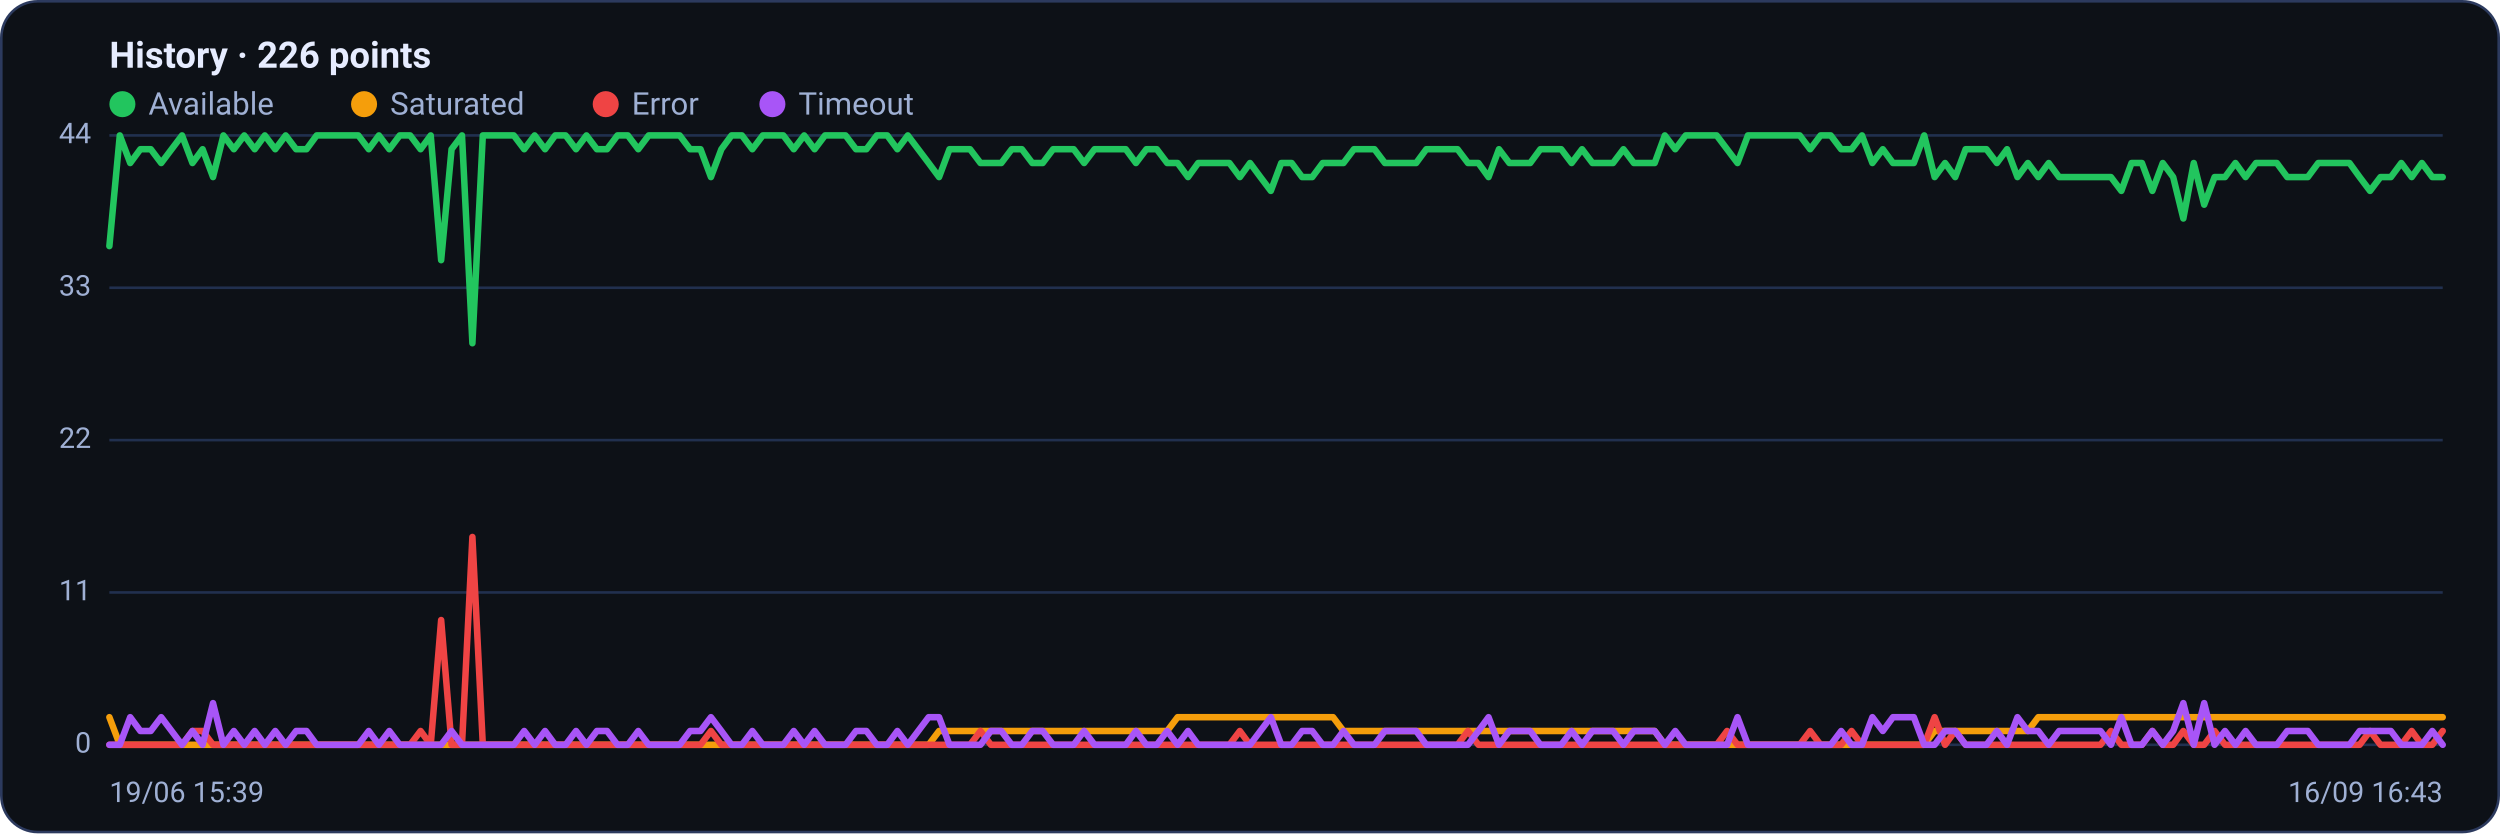
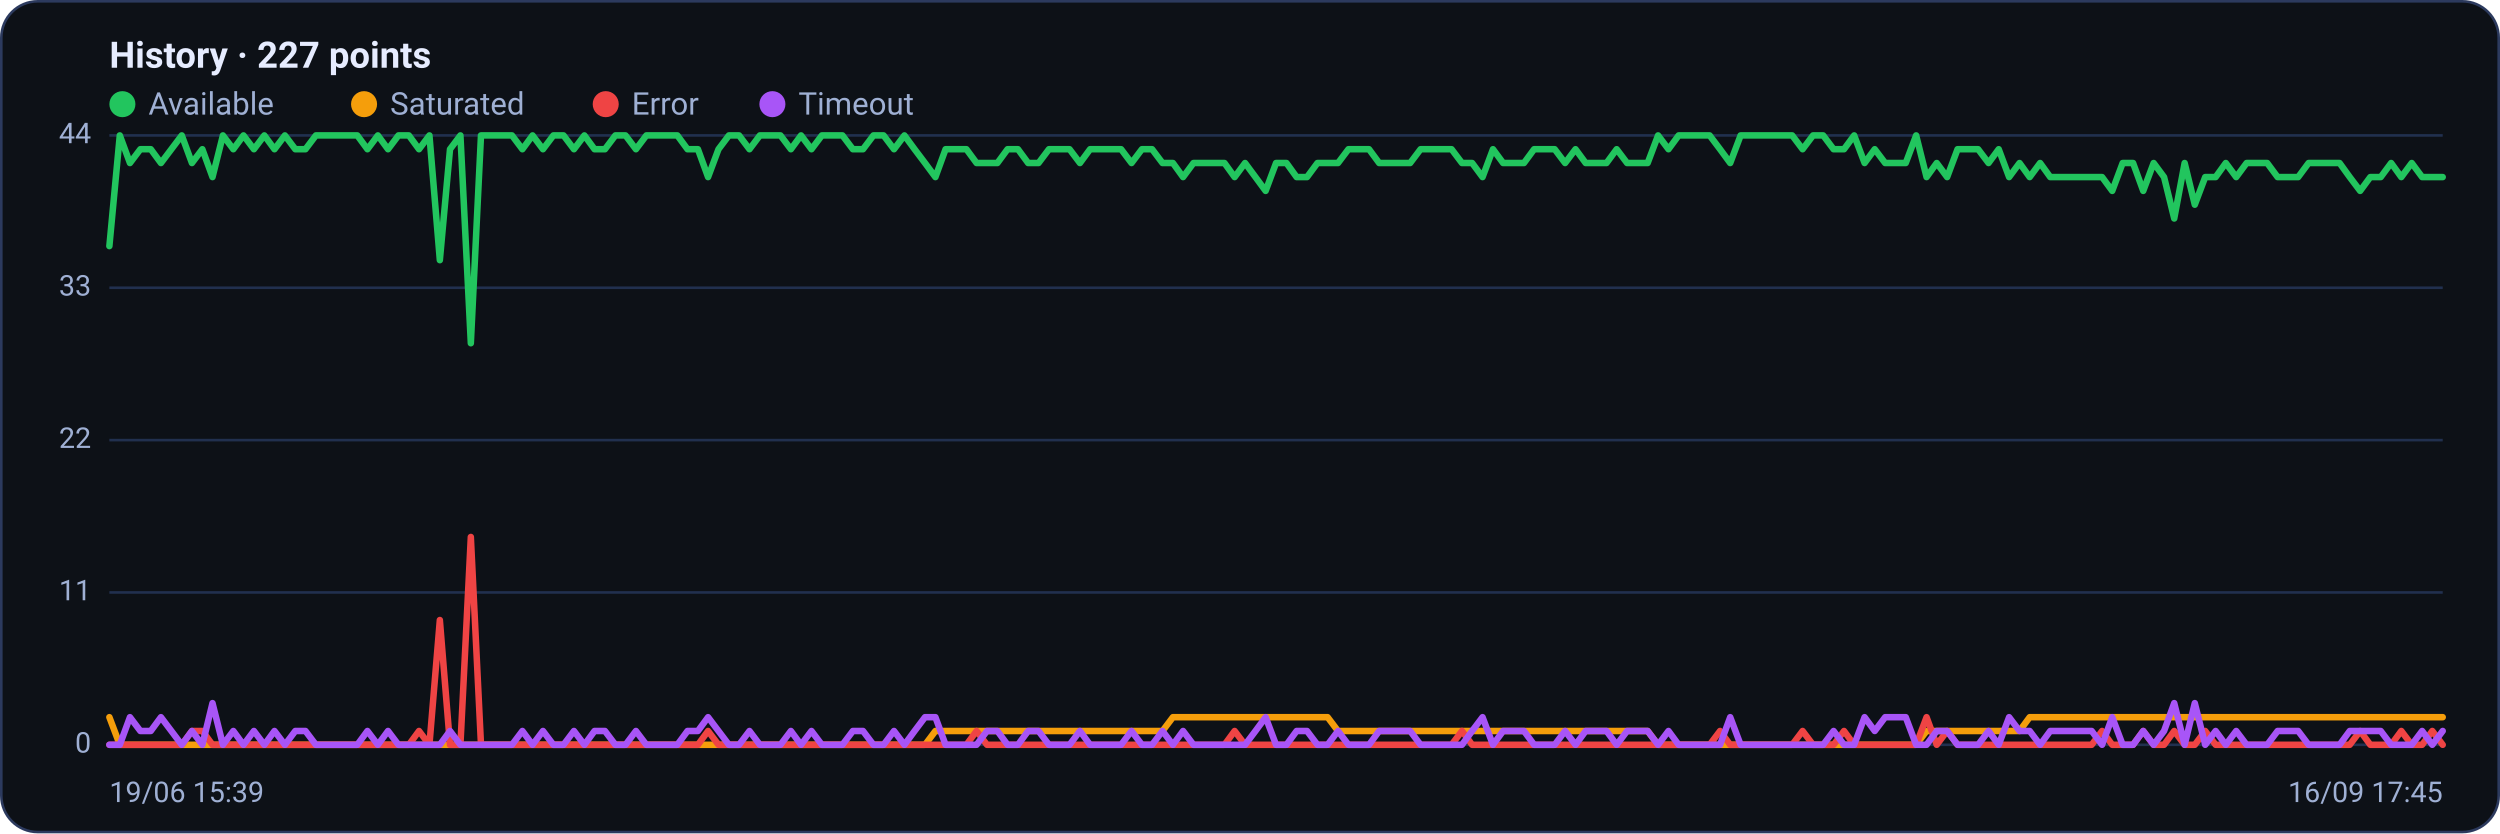
<svg xmlns="http://www.w3.org/2000/svg" viewBox="0 0 960 320" width="960" height="320" font-family="Segoe UI, system-ui, -apple-system, Roboto, Helvetica, Arial, sans-serif" role="img" aria-label="Availability history per region">
  <rect x="0.5" y="0.5" width="959" height="319" rx="14" fill="#0d1117" stroke="#2c3a5e" />
-   <text x="42" y="26" font-size="14" font-weight="600" fill="#e6ecff">History · 226 points</text>
+   <text x="42" y="26" font-size="14" font-weight="600" fill="#e6ecff">History · 227 points</text>
  <circle cx="47" cy="40" r="5" fill="#22c55e" />
  <text x="57" y="44" font-size="12" fill="#9fb0d4">Available</text>
  <circle cx="139.8" cy="40" r="5" fill="#f59e0b" />
  <text x="149.8" y="44" font-size="12" fill="#9fb0d4">Saturated</text>
  <circle cx="232.6" cy="40" r="5" fill="#ef4444" />
  <text x="242.6" y="44" font-size="12" fill="#9fb0d4">Error</text>
  <circle cx="296.6" cy="40" r="5" fill="#a855f7" />
  <text x="306.6" y="44" font-size="12" fill="#9fb0d4">Timeout</text>
  <line x1="42" y1="286.0" x2="938" y2="286.0" stroke="#21304f" stroke-width="1" />
  <text x="35" y="289.0" text-anchor="end" font-size="11" fill="#9fb0d4">0</text>
  <line x1="42" y1="227.5" x2="938" y2="227.5" stroke="#21304f" stroke-width="1" />
  <text x="35" y="230.5" text-anchor="end" font-size="11" fill="#9fb0d4">11</text>
  <line x1="42" y1="169.0" x2="938" y2="169.0" stroke="#21304f" stroke-width="1" />
  <text x="35" y="172.0" text-anchor="end" font-size="11" fill="#9fb0d4">22</text>
  <line x1="42" y1="110.5" x2="938" y2="110.5" stroke="#21304f" stroke-width="1" />
  <text x="35" y="113.5" text-anchor="end" font-size="11" fill="#9fb0d4">33</text>
  <line x1="42" y1="52.0" x2="938" y2="52.0" stroke="#21304f" stroke-width="1" />
  <text x="35" y="55.0" text-anchor="end" font-size="11" fill="#9fb0d4">44</text>
-   <polyline fill="none" stroke="#22c55e" stroke-width="2.5" stroke-linejoin="round" stroke-linecap="round" points="42.0,94.5 46.0,52.0 50.0,62.6 53.9,57.3 57.9,57.3 61.9,62.6 65.9,57.3 69.9,52.0 73.9,62.6 77.8,57.3 81.8,68.0 85.8,52.0 89.8,57.3 93.8,52.0 97.8,57.3 101.7,52.0 105.7,57.3 109.7,52.0 113.7,57.3 117.7,57.3 121.6,52.0 125.6,52.0 129.6,52.0 133.6,52.0 137.6,52.0 141.6,57.3 145.5,52.0 149.5,57.3 153.5,52.0 157.5,52.0 161.5,57.3 165.4,52.0 169.4,99.9 173.4,57.3 177.4,52.0 181.4,131.8 185.4,52.0 189.3,52.0 193.3,52.0 197.3,52.0 201.3,57.3 205.3,52.0 209.3,57.3 213.2,52.0 217.2,52.0 221.2,57.3 225.2,52.0 229.2,57.3 233.1,57.3 237.1,52.0 241.1,52.0 245.1,57.3 249.1,52.0 253.1,52.0 257.0,52.0 261.0,52.0 265.0,57.3 269.0,57.3 273.0,68.0 277.0,57.3 280.9,52.0 284.9,52.0 288.9,57.3 292.9,52.0 296.9,52.0 300.8,52.0 304.8,57.3 308.8,52.0 312.8,57.3 316.8,52.0 320.8,52.0 324.7,52.0 328.7,57.3 332.7,57.3 336.7,52.0 340.7,52.0 344.6,57.3 348.6,52.0 352.6,57.3 356.6,62.6 360.6,68.0 364.6,57.3 368.5,57.3 372.5,57.3 376.5,62.6 380.5,62.6 384.5,62.6 388.5,57.3 392.4,57.3 396.4,62.6 400.4,62.6 404.4,57.3 408.4,57.3 412.3,57.3 416.3,62.6 420.3,57.3 424.3,57.3 428.3,57.3 432.3,57.3 436.2,62.6 440.2,57.3 444.2,57.3 448.2,62.6 452.2,62.6 456.2,68.0 460.1,62.6 464.1,62.6 468.1,62.6 472.1,62.6 476.1,68.0 480.0,62.6 484.0,68.0 488.0,73.3 492.0,62.6 496.0,62.6 500.0,68.0 503.9,68.0 507.9,62.6 511.9,62.6 515.9,62.6 519.9,57.3 523.8,57.3 527.8,57.3 531.8,62.6 535.8,62.6 539.8,62.6 543.8,62.6 547.7,57.3 551.7,57.3 555.7,57.3 559.7,57.3 563.7,62.6 567.7,62.6 571.6,68.0 575.6,57.3 579.6,62.6 583.6,62.6 587.6,62.6 591.5,57.3 595.5,57.3 599.5,57.3 603.5,62.6 607.5,57.3 611.5,62.6 615.4,62.6 619.4,62.6 623.4,57.3 627.4,62.6 631.4,62.6 635.4,62.6 639.3,52.0 643.3,57.3 647.3,52.0 651.3,52.0 655.3,52.0 659.2,52.0 663.2,57.3 667.2,62.6 671.2,52.0 675.2,52.0 679.2,52.0 683.1,52.0 687.1,52.0 691.1,52.0 695.1,57.3 699.1,52.0 703.0,52.0 707.0,57.3 711.0,57.3 715.0,52.0 719.0,62.6 723.0,57.3 726.9,62.6 730.9,62.6 734.9,62.6 738.9,52.0 742.9,68.0 746.9,62.6 750.8,68.0 754.8,57.3 758.8,57.3 762.8,57.3 766.8,62.6 770.7,57.3 774.7,68.0 778.7,62.6 782.7,68.0 786.7,62.6 790.7,68.0 794.6,68.0 798.6,68.0 802.6,68.0 806.6,68.0 810.6,68.0 814.6,73.3 818.5,62.6 822.5,62.6 826.5,73.3 830.5,62.6 834.5,68.0 838.4,83.9 842.4,62.6 846.4,78.6 850.4,68.0 854.4,68.0 858.4,62.6 862.3,68.0 866.3,62.6 870.3,62.6 874.3,62.6 878.3,68.0 882.2,68.0 886.2,68.0 890.2,62.6 894.2,62.6 898.2,62.6 902.2,62.6 906.1,68.0 910.1,73.3 914.1,68.0 918.1,68.0 922.1,62.6 926.1,68.0 930.0,62.6 934.0,68.0 938.0,68.0" />
-   <polyline fill="none" stroke="#f59e0b" stroke-width="2.5" stroke-linejoin="round" stroke-linecap="round" points="42.0,275.4 46.0,286.0 50.0,286.0 53.9,286.0 57.9,286.0 61.9,286.0 65.9,286.0 69.9,286.0 73.9,286.0 77.8,286.0 81.8,286.0 85.8,286.0 89.8,286.0 93.8,286.0 97.8,286.0 101.7,286.0 105.7,286.0 109.7,286.0 113.7,286.0 117.7,286.0 121.6,286.0 125.6,286.0 129.6,286.0 133.6,286.0 137.6,286.0 141.6,286.0 145.5,286.0 149.5,286.0 153.5,286.0 157.5,286.0 161.5,286.0 165.4,286.0 169.4,286.0 173.4,286.0 177.4,286.0 181.4,286.0 185.4,286.0 189.3,286.0 193.3,286.0 197.3,286.0 201.3,286.0 205.3,286.0 209.3,286.0 213.2,286.0 217.2,286.0 221.2,286.0 225.2,286.0 229.2,286.0 233.1,286.0 237.1,286.0 241.1,286.0 245.1,286.0 249.1,286.0 253.1,286.0 257.0,286.0 261.0,286.0 265.0,286.0 269.0,286.0 273.0,286.0 277.0,286.0 280.9,286.0 284.9,286.0 288.9,286.0 292.9,286.0 296.9,286.0 300.8,286.0 304.8,286.0 308.8,286.0 312.8,286.0 316.8,286.0 320.8,286.0 324.7,286.0 328.7,286.0 332.7,286.0 336.7,286.0 340.7,286.0 344.6,286.0 348.6,286.0 352.6,286.0 356.6,286.0 360.6,280.7 364.6,280.7 368.5,280.7 372.5,280.7 376.5,280.7 380.5,280.7 384.5,280.7 388.5,280.7 392.4,280.7 396.4,280.7 400.4,280.7 404.4,280.7 408.4,280.7 412.3,280.7 416.3,280.7 420.3,280.7 424.3,280.7 428.3,280.7 432.3,280.7 436.2,280.7 440.2,280.7 444.2,280.7 448.2,280.7 452.2,275.4 456.2,275.4 460.1,275.4 464.1,275.4 468.1,275.4 472.1,275.4 476.1,275.4 480.0,275.4 484.0,275.4 488.0,275.4 492.0,275.4 496.0,275.4 500.0,275.4 503.9,275.4 507.9,275.4 511.9,275.4 515.9,280.7 519.9,280.7 523.8,280.7 527.8,280.7 531.8,280.7 535.8,280.7 539.8,280.7 543.8,280.7 547.7,280.7 551.7,280.7 555.7,280.7 559.7,280.7 563.7,280.7 567.7,280.7 571.6,280.7 575.6,280.7 579.6,280.7 583.6,280.7 587.6,280.7 591.5,280.7 595.5,280.7 599.5,280.7 603.5,280.7 607.5,280.7 611.5,280.7 615.4,280.7 619.4,280.7 623.4,280.7 627.4,280.7 631.4,280.7 635.4,280.7 639.3,286.0 643.3,286.0 647.3,286.0 651.3,286.0 655.3,286.0 659.2,286.0 663.2,286.0 667.2,286.0 671.2,286.0 675.2,286.0 679.2,286.0 683.1,286.0 687.1,286.0 691.1,286.0 695.1,286.0 699.1,286.0 703.0,286.0 707.0,286.0 711.0,286.0 715.0,286.0 719.0,286.0 723.0,286.0 726.9,286.0 730.9,286.0 734.9,286.0 738.9,286.0 742.9,280.7 746.9,280.7 750.8,280.7 754.8,280.7 758.8,280.7 762.8,280.7 766.8,280.7 770.7,280.7 774.7,280.7 778.7,280.7 782.7,275.4 786.7,275.4 790.7,275.4 794.6,275.4 798.6,275.4 802.6,275.4 806.6,275.4 810.6,275.4 814.6,275.4 818.5,275.4 822.5,275.4 826.5,275.4 830.5,275.4 834.5,275.4 838.4,275.4 842.4,275.4 846.4,275.4 850.4,275.4 854.4,275.4 858.4,275.4 862.3,275.4 866.3,275.4 870.3,275.4 874.3,275.4 878.3,275.4 882.2,275.4 886.2,275.4 890.2,275.4 894.2,275.4 898.2,275.4 902.2,275.4 906.1,275.4 910.1,275.4 914.1,275.4 918.1,275.4 922.1,275.4 926.1,275.4 930.0,275.4 934.0,275.4 938.0,275.4" />
-   <polyline fill="none" stroke="#ef4444" stroke-width="2.5" stroke-linejoin="round" stroke-linecap="round" points="42.0,286.0 46.0,286.0 50.0,286.0 53.9,286.0 57.9,286.0 61.9,286.0 65.9,286.0 69.9,286.0 73.9,280.7 77.8,280.7 81.8,286.0 85.8,286.0 89.8,286.0 93.8,286.0 97.8,286.0 101.7,286.0 105.7,286.0 109.7,286.0 113.7,286.0 117.7,286.0 121.6,286.0 125.6,286.0 129.6,286.0 133.6,286.0 137.6,286.0 141.6,286.0 145.5,286.0 149.5,286.0 153.5,286.0 157.5,286.0 161.5,280.7 165.4,286.0 169.4,238.1 173.4,286.0 177.4,286.0 181.4,206.2 185.4,286.0 189.3,286.0 193.3,286.0 197.3,286.0 201.3,286.0 205.3,286.0 209.3,286.0 213.2,286.0 217.2,286.0 221.2,286.0 225.2,286.0 229.2,286.0 233.1,286.0 237.1,286.0 241.1,286.0 245.1,286.0 249.1,286.0 253.1,286.0 257.0,286.0 261.0,286.0 265.0,286.0 269.0,286.0 273.0,280.7 277.0,286.0 280.9,286.0 284.9,286.0 288.9,286.0 292.9,286.0 296.9,286.0 300.8,286.0 304.8,286.0 308.8,286.0 312.8,286.0 316.8,286.0 320.8,286.0 324.7,286.0 328.7,286.0 332.7,286.0 336.7,286.0 340.7,286.0 344.6,286.0 348.6,286.0 352.6,286.0 356.6,286.0 360.6,286.0 364.6,286.0 368.5,286.0 372.5,286.0 376.5,280.7 380.5,286.0 384.5,286.0 388.5,286.0 392.4,286.0 396.4,286.0 400.4,286.0 404.4,286.0 408.4,286.0 412.3,286.0 416.3,286.0 420.3,286.0 424.3,286.0 428.3,286.0 432.3,286.0 436.2,286.0 440.2,286.0 444.2,286.0 448.2,286.0 452.2,286.0 456.2,286.0 460.1,286.0 464.1,286.0 468.1,286.0 472.1,286.0 476.1,280.7 480.0,286.0 484.0,286.0 488.0,286.0 492.0,286.0 496.0,286.0 500.0,286.0 503.9,286.0 507.9,286.0 511.9,286.0 515.9,286.0 519.9,286.0 523.8,286.0 527.8,286.0 531.8,286.0 535.8,286.0 539.8,286.0 543.8,286.0 547.7,286.0 551.7,286.0 555.7,286.0 559.7,286.0 563.7,280.7 567.7,286.0 571.6,286.0 575.6,286.0 579.6,286.0 583.6,286.0 587.6,286.0 591.5,286.0 595.5,286.0 599.5,286.0 603.5,286.0 607.5,286.0 611.5,286.0 615.4,286.0 619.4,286.0 623.4,286.0 627.4,286.0 631.4,286.0 635.4,286.0 639.3,286.0 643.3,286.0 647.3,286.0 651.3,286.0 655.3,286.0 659.2,286.0 663.2,280.7 667.2,286.0 671.2,286.0 675.2,286.0 679.2,286.0 683.1,286.0 687.1,286.0 691.1,286.0 695.1,280.7 699.1,286.0 703.0,286.0 707.0,286.0 711.0,280.7 715.0,286.0 719.0,286.0 723.0,286.0 726.9,286.0 730.9,286.0 734.9,286.0 738.9,286.0 742.9,275.4 746.9,286.0 750.8,280.7 754.8,286.0 758.8,286.0 762.8,286.0 766.8,286.0 770.7,286.0 774.7,286.0 778.7,286.0 782.7,286.0 786.7,286.0 790.7,286.0 794.6,286.0 798.6,286.0 802.6,286.0 806.6,286.0 810.6,280.7 814.6,286.0 818.5,286.0 822.5,286.0 826.5,280.7 830.5,286.0 834.5,286.0 838.4,280.7 842.4,286.0 846.4,286.0 850.4,280.7 854.4,286.0 858.4,286.0 862.3,286.0 866.3,286.0 870.3,286.0 874.3,286.0 878.3,286.0 882.2,286.0 886.2,286.0 890.2,286.0 894.2,286.0 898.2,286.0 902.2,286.0 906.1,286.0 910.1,280.7 914.1,286.0 918.1,286.0 922.1,286.0 926.1,280.7 930.0,286.0 934.0,286.0 938.0,280.7" />
-   <polyline fill="none" stroke="#a855f7" stroke-width="2.5" stroke-linejoin="round" stroke-linecap="round" points="42.0,286.0 46.0,286.0 50.0,275.4 53.9,280.7 57.9,280.7 61.9,275.4 65.9,280.7 69.9,286.0 73.9,280.7 77.8,286.0 81.8,270.0 85.8,286.0 89.8,280.7 93.8,286.0 97.8,280.7 101.7,286.0 105.7,280.7 109.7,286.0 113.7,280.7 117.7,280.7 121.6,286.0 125.6,286.0 129.6,286.0 133.6,286.0 137.6,286.0 141.6,280.7 145.5,286.0 149.5,280.7 153.5,286.0 157.5,286.0 161.5,286.0 165.4,286.0 169.4,286.0 173.4,280.7 177.4,286.0 181.4,286.0 185.4,286.0 189.3,286.0 193.3,286.0 197.3,286.0 201.3,280.7 205.3,286.0 209.3,280.7 213.2,286.0 217.2,286.0 221.2,280.7 225.2,286.0 229.2,280.7 233.1,280.7 237.1,286.0 241.1,286.0 245.1,280.7 249.1,286.0 253.1,286.0 257.0,286.0 261.0,286.0 265.0,280.7 269.0,280.7 273.0,275.4 277.0,280.7 280.9,286.0 284.9,286.0 288.9,280.7 292.9,286.0 296.9,286.0 300.8,286.0 304.8,280.7 308.8,286.0 312.8,280.7 316.8,286.0 320.8,286.0 324.7,286.0 328.7,280.7 332.7,280.7 336.7,286.0 340.7,286.0 344.6,280.7 348.6,286.0 352.6,280.7 356.6,275.4 360.6,275.4 364.6,286.0 368.5,286.0 372.5,286.0 376.5,286.0 380.5,280.7 384.5,280.7 388.5,286.0 392.4,286.0 396.4,280.7 400.4,280.7 404.4,286.0 408.4,286.0 412.3,286.0 416.3,280.7 420.3,286.0 424.3,286.0 428.3,286.0 432.3,286.0 436.2,280.7 440.2,286.0 444.2,286.0 448.2,280.7 452.2,286.0 456.2,280.7 460.1,286.0 464.1,286.0 468.1,286.0 472.1,286.0 476.1,286.0 480.0,286.0 484.0,280.7 488.0,275.4 492.0,286.0 496.0,286.0 500.0,280.7 503.9,280.7 507.9,286.0 511.9,286.0 515.9,280.7 519.9,286.0 523.8,286.0 527.8,286.0 531.8,280.7 535.8,280.7 539.8,280.7 543.8,280.7 547.7,286.0 551.7,286.0 555.7,286.0 559.7,286.0 563.7,286.0 567.7,280.7 571.6,275.4 575.6,286.0 579.6,280.7 583.6,280.7 587.6,280.7 591.5,286.0 595.5,286.0 599.5,286.0 603.5,280.7 607.5,286.0 611.5,280.7 615.4,280.7 619.4,280.7 623.4,286.0 627.4,280.7 631.4,280.7 635.4,280.7 639.3,286.0 643.3,280.7 647.3,286.0 651.3,286.0 655.3,286.0 659.2,286.0 663.2,286.0 667.2,275.4 671.2,286.0 675.2,286.0 679.2,286.0 683.1,286.0 687.1,286.0 691.1,286.0 695.1,286.0 699.1,286.0 703.0,286.0 707.0,280.7 711.0,286.0 715.0,286.0 719.0,275.4 723.0,280.7 726.9,275.4 730.9,275.4 734.9,275.4 738.9,286.0 742.9,286.0 746.9,280.7 750.8,280.7 754.8,286.0 758.8,286.0 762.8,286.0 766.8,280.7 770.7,286.0 774.7,275.4 778.7,280.7 782.7,280.7 786.7,286.0 790.7,280.7 794.6,280.7 798.6,280.7 802.6,280.7 806.6,280.7 810.6,286.0 814.6,275.4 818.5,286.0 822.5,286.0 826.5,280.7 830.5,286.0 834.5,280.7 838.4,270.0 842.4,286.0 846.4,270.0 850.4,286.0 854.4,280.7 858.4,286.0 862.3,280.7 866.3,286.0 870.3,286.0 874.3,286.0 878.3,280.7 882.2,280.7 886.2,280.7 890.2,286.0 894.2,286.0 898.2,286.0 902.2,286.0 906.1,280.7 910.1,280.7 914.1,280.7 918.1,280.7 922.1,286.0 926.1,286.0 930.0,286.0 934.0,280.7 938.0,286.0" />
+   <polyline fill="none" stroke="#22c55e" stroke-width="2.5" stroke-linejoin="round" stroke-linecap="round" points="42.0,94.5 46.0,52.0 49.9,62.6 53.9,57.3 57.9,57.3 61.8,62.6 65.8,57.3 69.8,52.0 73.7,62.6 77.7,57.3 81.6,68.0 85.6,52.0 89.6,57.3 93.5,52.0 97.5,57.3 101.5,52.0 105.4,57.3 109.4,52.0 113.4,57.3 117.3,57.3 121.3,52.0 125.3,52.0 129.2,52.0 133.2,52.0 137.2,52.0 141.1,57.3 145.1,52.0 149.0,57.3 153.0,52.0 157.0,52.0 160.9,57.3 164.9,52.0 168.9,99.9 172.8,57.3 176.8,52.0 180.8,131.8 184.7,52.0 188.7,52.0 192.7,52.0 196.6,52.0 200.6,57.3 204.5,52.0 208.5,57.3 212.5,52.0 216.4,52.0 220.4,57.3 224.4,52.0 228.3,57.3 232.3,57.3 236.3,52.0 240.2,52.0 244.2,57.3 248.2,52.0 252.1,52.0 256.1,52.0 260.1,52.0 264.0,57.3 268.0,57.3 271.9,68.0 275.9,57.3 279.9,52.0 283.8,52.0 287.8,57.3 291.8,52.0 295.7,52.0 299.7,52.0 303.7,57.3 307.6,52.0 311.6,57.3 315.6,52.0 319.5,52.0 323.5,52.0 327.5,57.3 331.4,57.3 335.4,52.0 339.3,52.0 343.3,57.3 347.3,52.0 351.2,57.3 355.2,62.6 359.2,68.0 363.1,57.3 367.1,57.3 371.1,57.3 375.0,62.6 379.0,62.6 383.0,62.6 386.9,57.3 390.9,57.3 394.8,62.6 398.8,62.6 402.8,57.3 406.7,57.3 410.7,57.3 414.7,62.6 418.6,57.3 422.6,57.3 426.6,57.3 430.5,57.3 434.5,62.6 438.5,57.3 442.4,57.3 446.4,62.6 450.4,62.6 454.3,68.0 458.3,62.6 462.2,62.6 466.2,62.6 470.2,62.6 474.1,68.0 478.1,62.6 482.1,68.0 486.0,73.3 490.0,62.6 494.0,62.6 497.9,68.0 501.9,68.0 505.9,62.6 509.8,62.6 513.8,62.6 517.8,57.3 521.7,57.3 525.7,57.3 529.6,62.6 533.6,62.6 537.6,62.6 541.5,62.6 545.5,57.3 549.5,57.3 553.4,57.3 557.4,57.3 561.4,62.6 565.3,62.6 569.3,68.0 573.3,57.3 577.2,62.6 581.2,62.6 585.2,62.6 589.1,57.3 593.1,57.3 597.0,57.3 601.0,62.6 605.0,57.3 608.9,62.6 612.9,62.6 616.9,62.6 620.8,57.3 624.8,62.6 628.8,62.6 632.7,62.6 636.7,52.0 640.7,57.3 644.6,52.0 648.6,52.0 652.5,52.0 656.5,52.0 660.5,57.3 664.4,62.6 668.4,52.0 672.4,52.0 676.3,52.0 680.3,52.0 684.3,52.0 688.2,52.0 692.2,57.3 696.2,52.0 700.1,52.0 704.1,57.3 708.1,57.3 712.0,52.0 716.0,62.6 719.9,57.3 723.9,62.6 727.9,62.6 731.8,62.6 735.8,52.0 739.8,68.0 743.7,62.6 747.7,68.0 751.7,57.3 755.6,57.3 759.6,57.3 763.6,62.6 767.5,57.3 771.5,68.0 775.5,62.6 779.4,68.0 783.4,62.6 787.3,68.0 791.3,68.0 795.3,68.0 799.2,68.0 803.2,68.0 807.2,68.0 811.1,73.3 815.1,62.6 819.1,62.6 823.0,73.3 827.0,62.6 831.0,68.0 834.9,83.9 838.9,62.6 842.8,78.6 846.8,68.0 850.8,68.0 854.7,62.6 858.7,68.0 862.7,62.6 866.6,62.6 870.6,62.6 874.6,68.0 878.5,68.0 882.5,68.0 886.5,62.6 890.4,62.6 894.4,62.6 898.4,62.6 902.3,68.0 906.3,73.3 910.2,68.0 914.2,68.0 918.2,62.6 922.1,68.0 926.1,62.6 930.1,68.0 934.0,68.0 938.0,68.0" />
+   <polyline fill="none" stroke="#f59e0b" stroke-width="2.5" stroke-linejoin="round" stroke-linecap="round" points="42.0,275.4 46.0,286.0 49.9,286.0 53.9,286.0 57.9,286.0 61.8,286.0 65.8,286.0 69.8,286.0 73.7,286.0 77.7,286.0 81.6,286.0 85.6,286.0 89.6,286.0 93.5,286.0 97.5,286.0 101.5,286.0 105.4,286.0 109.4,286.0 113.4,286.0 117.3,286.0 121.3,286.0 125.3,286.0 129.2,286.0 133.2,286.0 137.2,286.0 141.1,286.0 145.1,286.0 149.0,286.0 153.0,286.0 157.0,286.0 160.9,286.0 164.9,286.0 168.9,286.0 172.8,286.0 176.8,286.0 180.8,286.0 184.7,286.0 188.7,286.0 192.7,286.0 196.6,286.0 200.6,286.0 204.5,286.0 208.5,286.0 212.5,286.0 216.4,286.0 220.4,286.0 224.4,286.0 228.3,286.0 232.3,286.0 236.3,286.0 240.2,286.0 244.2,286.0 248.2,286.0 252.1,286.0 256.1,286.0 260.1,286.0 264.0,286.0 268.0,286.0 271.9,286.0 275.9,286.0 279.9,286.0 283.8,286.0 287.8,286.0 291.8,286.0 295.7,286.0 299.7,286.0 303.7,286.0 307.6,286.0 311.6,286.0 315.6,286.0 319.5,286.0 323.5,286.0 327.5,286.0 331.4,286.0 335.4,286.0 339.3,286.0 343.3,286.0 347.3,286.0 351.2,286.0 355.2,286.0 359.2,280.7 363.1,280.7 367.1,280.7 371.1,280.7 375.0,280.7 379.0,280.7 383.0,280.7 386.9,280.7 390.9,280.7 394.8,280.7 398.8,280.7 402.8,280.7 406.7,280.7 410.7,280.7 414.7,280.7 418.6,280.7 422.6,280.7 426.6,280.7 430.5,280.7 434.5,280.7 438.5,280.7 442.4,280.7 446.4,280.7 450.4,275.4 454.3,275.4 458.3,275.4 462.2,275.4 466.2,275.4 470.2,275.4 474.1,275.4 478.1,275.4 482.1,275.4 486.0,275.4 490.0,275.4 494.0,275.4 497.9,275.4 501.9,275.4 505.9,275.4 509.8,275.4 513.8,280.7 517.8,280.7 521.7,280.7 525.7,280.7 529.6,280.7 533.6,280.7 537.6,280.7 541.5,280.7 545.5,280.7 549.5,280.7 553.4,280.7 557.4,280.7 561.4,280.7 565.3,280.7 569.3,280.7 573.3,280.7 577.2,280.7 581.2,280.7 585.2,280.7 589.1,280.7 593.1,280.7 597.0,280.7 601.0,280.7 605.0,280.7 608.9,280.7 612.9,280.7 616.9,280.7 620.8,280.7 624.8,280.7 628.8,280.7 632.7,280.7 636.7,286.0 640.7,286.0 644.6,286.0 648.6,286.0 652.5,286.0 656.5,286.0 660.5,286.0 664.4,286.0 668.4,286.0 672.4,286.0 676.3,286.0 680.3,286.0 684.3,286.0 688.2,286.0 692.2,286.0 696.2,286.0 700.1,286.0 704.1,286.0 708.1,286.0 712.0,286.0 716.0,286.0 719.9,286.0 723.9,286.0 727.9,286.0 731.8,286.0 735.8,286.0 739.8,280.7 743.7,280.7 747.7,280.7 751.7,280.7 755.6,280.7 759.6,280.7 763.6,280.7 767.5,280.7 771.5,280.7 775.5,280.7 779.4,275.4 783.4,275.4 787.3,275.4 791.3,275.4 795.3,275.4 799.2,275.4 803.2,275.4 807.2,275.4 811.1,275.4 815.1,275.4 819.1,275.4 823.0,275.4 827.0,275.4 831.0,275.4 834.9,275.4 838.9,275.4 842.8,275.4 846.8,275.4 850.8,275.4 854.7,275.4 858.7,275.4 862.7,275.4 866.6,275.4 870.6,275.4 874.6,275.4 878.5,275.4 882.5,275.4 886.5,275.4 890.4,275.4 894.4,275.4 898.4,275.4 902.3,275.4 906.3,275.4 910.2,275.4 914.2,275.4 918.2,275.4 922.1,275.4 926.1,275.4 930.1,275.4 934.0,275.4 938.0,275.4" />
+   <polyline fill="none" stroke="#ef4444" stroke-width="2.5" stroke-linejoin="round" stroke-linecap="round" points="42.0,286.0 46.0,286.0 49.9,286.0 53.9,286.0 57.9,286.0 61.8,286.0 65.8,286.0 69.8,286.0 73.7,280.7 77.7,280.7 81.6,286.0 85.6,286.0 89.6,286.0 93.5,286.0 97.5,286.0 101.5,286.0 105.4,286.0 109.4,286.0 113.4,286.0 117.3,286.0 121.3,286.0 125.3,286.0 129.2,286.0 133.2,286.0 137.2,286.0 141.1,286.0 145.1,286.0 149.0,286.0 153.0,286.0 157.0,286.0 160.9,280.7 164.9,286.0 168.9,238.1 172.8,286.0 176.8,286.0 180.8,206.2 184.7,286.0 188.7,286.0 192.7,286.0 196.6,286.0 200.6,286.0 204.5,286.0 208.5,286.0 212.5,286.0 216.4,286.0 220.4,286.0 224.4,286.0 228.3,286.0 232.3,286.0 236.3,286.0 240.2,286.0 244.2,286.0 248.2,286.0 252.1,286.0 256.1,286.0 260.1,286.0 264.0,286.0 268.0,286.0 271.9,280.7 275.9,286.0 279.9,286.0 283.8,286.0 287.8,286.0 291.8,286.0 295.7,286.0 299.7,286.0 303.7,286.0 307.6,286.0 311.6,286.0 315.6,286.0 319.5,286.0 323.5,286.0 327.5,286.0 331.4,286.0 335.4,286.0 339.3,286.0 343.3,286.0 347.3,286.0 351.2,286.0 355.2,286.0 359.2,286.0 363.1,286.0 367.1,286.0 371.1,286.0 375.0,280.7 379.0,286.0 383.0,286.0 386.9,286.0 390.9,286.0 394.8,286.0 398.8,286.0 402.8,286.0 406.7,286.0 410.7,286.0 414.7,286.0 418.6,286.0 422.6,286.0 426.6,286.0 430.5,286.0 434.5,286.0 438.5,286.0 442.4,286.0 446.4,286.0 450.4,286.0 454.3,286.0 458.3,286.0 462.2,286.0 466.2,286.0 470.2,286.0 474.1,280.7 478.1,286.0 482.1,286.0 486.0,286.0 490.0,286.0 494.0,286.0 497.9,286.0 501.9,286.0 505.9,286.0 509.8,286.0 513.8,286.0 517.8,286.0 521.7,286.0 525.7,286.0 529.6,286.0 533.6,286.0 537.6,286.0 541.5,286.0 545.5,286.0 549.5,286.0 553.4,286.0 557.4,286.0 561.4,280.7 565.3,286.0 569.3,286.0 573.3,286.0 577.2,286.0 581.2,286.0 585.2,286.0 589.1,286.0 593.1,286.0 597.0,286.0 601.0,286.0 605.0,286.0 608.9,286.0 612.9,286.0 616.9,286.0 620.8,286.0 624.8,286.0 628.8,286.0 632.7,286.0 636.7,286.0 640.7,286.0 644.6,286.0 648.6,286.0 652.5,286.0 656.5,286.0 660.5,280.7 664.4,286.0 668.4,286.0 672.4,286.0 676.3,286.0 680.3,286.0 684.3,286.0 688.2,286.0 692.2,280.7 696.2,286.0 700.1,286.0 704.1,286.0 708.1,280.7 712.0,286.0 716.0,286.0 719.9,286.0 723.9,286.0 727.9,286.0 731.8,286.0 735.8,286.0 739.8,275.4 743.7,286.0 747.7,280.7 751.7,286.0 755.6,286.0 759.6,286.0 763.6,286.0 767.5,286.0 771.5,286.0 775.5,286.0 779.4,286.0 783.4,286.0 787.3,286.0 791.3,286.0 795.3,286.0 799.2,286.0 803.2,286.0 807.2,280.7 811.1,286.0 815.1,286.0 819.1,286.0 823.0,280.7 827.0,286.0 831.0,286.0 834.9,280.7 838.9,286.0 842.8,286.0 846.8,280.7 850.8,286.0 854.7,286.0 858.7,286.0 862.7,286.0 866.6,286.0 870.6,286.0 874.6,286.0 878.5,286.0 882.5,286.0 886.5,286.0 890.4,286.0 894.4,286.0 898.4,286.0 902.3,286.0 906.3,280.7 910.2,286.0 914.2,286.0 918.2,286.0 922.1,280.7 926.1,286.0 930.1,286.0 934.0,280.7 938.0,286.0" />
+   <polyline fill="none" stroke="#a855f7" stroke-width="2.5" stroke-linejoin="round" stroke-linecap="round" points="42.0,286.0 46.0,286.0 49.9,275.4 53.9,280.7 57.9,280.7 61.8,275.4 65.8,280.7 69.8,286.0 73.7,280.7 77.7,286.0 81.6,270.0 85.6,286.0 89.6,280.7 93.5,286.0 97.5,280.7 101.5,286.0 105.4,280.7 109.4,286.0 113.4,280.7 117.3,280.7 121.3,286.0 125.3,286.0 129.2,286.0 133.2,286.0 137.2,286.0 141.1,280.7 145.1,286.0 149.0,280.7 153.0,286.0 157.0,286.0 160.9,286.0 164.9,286.0 168.9,286.0 172.8,280.7 176.8,286.0 180.8,286.0 184.7,286.0 188.7,286.0 192.7,286.0 196.6,286.0 200.6,280.7 204.5,286.0 208.5,280.7 212.5,286.0 216.4,286.0 220.4,280.7 224.4,286.0 228.3,280.7 232.3,280.7 236.3,286.0 240.2,286.0 244.2,280.7 248.2,286.0 252.1,286.0 256.1,286.0 260.1,286.0 264.0,280.7 268.0,280.7 271.9,275.4 275.9,280.7 279.9,286.0 283.8,286.0 287.8,280.7 291.8,286.0 295.7,286.0 299.7,286.0 303.7,280.7 307.6,286.0 311.6,280.7 315.6,286.0 319.5,286.0 323.5,286.0 327.5,280.7 331.4,280.7 335.4,286.0 339.3,286.0 343.3,280.7 347.3,286.0 351.2,280.7 355.2,275.4 359.2,275.4 363.1,286.0 367.1,286.0 371.1,286.0 375.0,286.0 379.0,280.7 383.0,280.7 386.9,286.0 390.9,286.0 394.8,280.7 398.8,280.7 402.8,286.0 406.7,286.0 410.7,286.0 414.7,280.7 418.6,286.0 422.6,286.0 426.6,286.0 430.5,286.0 434.5,280.7 438.5,286.0 442.4,286.0 446.4,280.7 450.4,286.0 454.3,280.7 458.3,286.0 462.2,286.0 466.2,286.0 470.2,286.0 474.1,286.0 478.1,286.0 482.1,280.7 486.0,275.4 490.0,286.0 494.0,286.0 497.9,280.7 501.9,280.7 505.9,286.0 509.8,286.0 513.8,280.7 517.8,286.0 521.7,286.0 525.7,286.0 529.6,280.7 533.6,280.7 537.6,280.7 541.5,280.7 545.5,286.0 549.5,286.0 553.4,286.0 557.4,286.0 561.4,286.0 565.3,280.7 569.3,275.4 573.3,286.0 577.2,280.7 581.2,280.7 585.2,280.7 589.1,286.0 593.1,286.0 597.0,286.0 601.0,280.7 605.0,286.0 608.9,280.7 612.9,280.7 616.9,280.7 620.8,286.0 624.8,280.7 628.8,280.7 632.7,280.7 636.7,286.0 640.7,280.7 644.6,286.0 648.6,286.0 652.5,286.0 656.5,286.0 660.5,286.0 664.4,275.4 668.4,286.0 672.4,286.0 676.3,286.0 680.3,286.0 684.3,286.0 688.2,286.0 692.2,286.0 696.2,286.0 700.1,286.0 704.1,280.7 708.1,286.0 712.0,286.0 716.0,275.4 719.9,280.7 723.9,275.4 727.9,275.4 731.8,275.4 735.8,286.0 739.8,286.0 743.7,280.7 747.7,280.7 751.7,286.0 755.6,286.0 759.6,286.0 763.6,280.7 767.5,286.0 771.5,275.4 775.5,280.7 779.4,280.7 783.4,286.0 787.3,280.7 791.3,280.7 795.3,280.7 799.2,280.7 803.2,280.7 807.2,286.0 811.1,275.4 815.1,286.0 819.1,286.0 823.0,280.7 827.0,286.0 831.0,280.7 834.9,270.0 838.9,286.0 842.8,270.0 846.8,286.0 850.8,280.7 854.7,286.0 858.7,280.7 862.7,286.0 866.6,286.0 870.6,286.0 874.6,280.7 878.5,280.7 882.5,280.7 886.5,286.0 890.4,286.0 894.4,286.0 898.4,286.0 902.3,280.7 906.3,280.7 910.2,280.7 914.2,280.7 918.2,286.0 922.1,286.0 926.1,286.0 930.1,280.7 934.0,286.0 938.0,280.7" />
  <text x="42" y="308" font-size="11" fill="#9fb0d4">19/06 15:39</text>
-   <text x="938" y="308" text-anchor="end" font-size="11" fill="#9fb0d4">16/09 16:43</text>
+   <text x="938" y="308" text-anchor="end" font-size="11" fill="#9fb0d4">16/09 17:45</text>
</svg>
